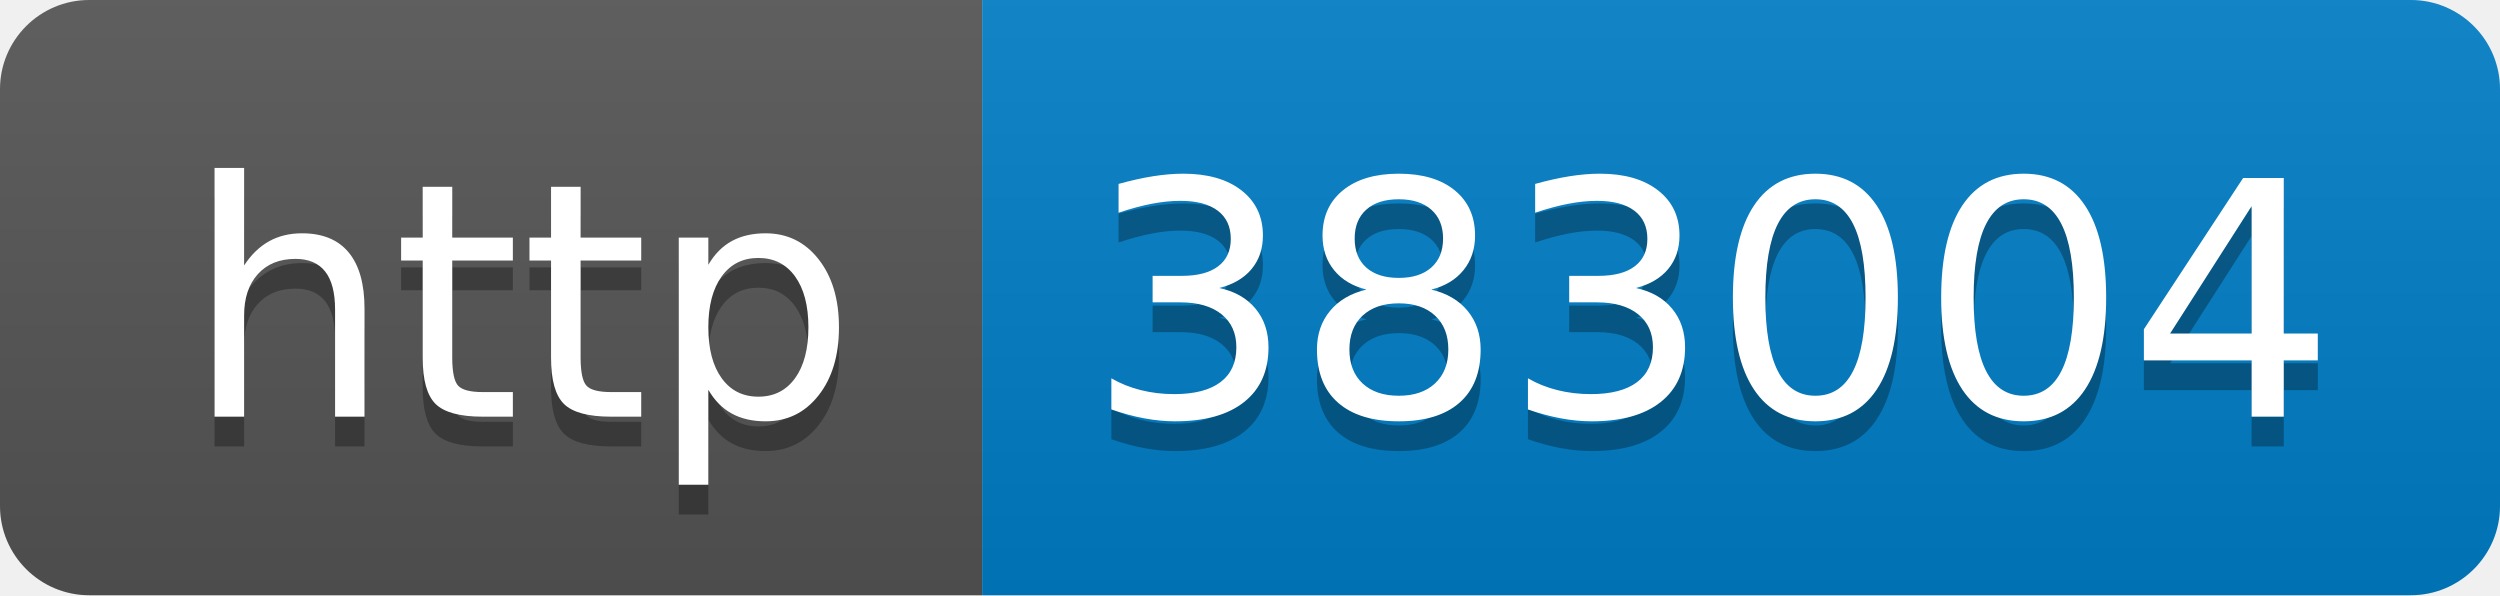
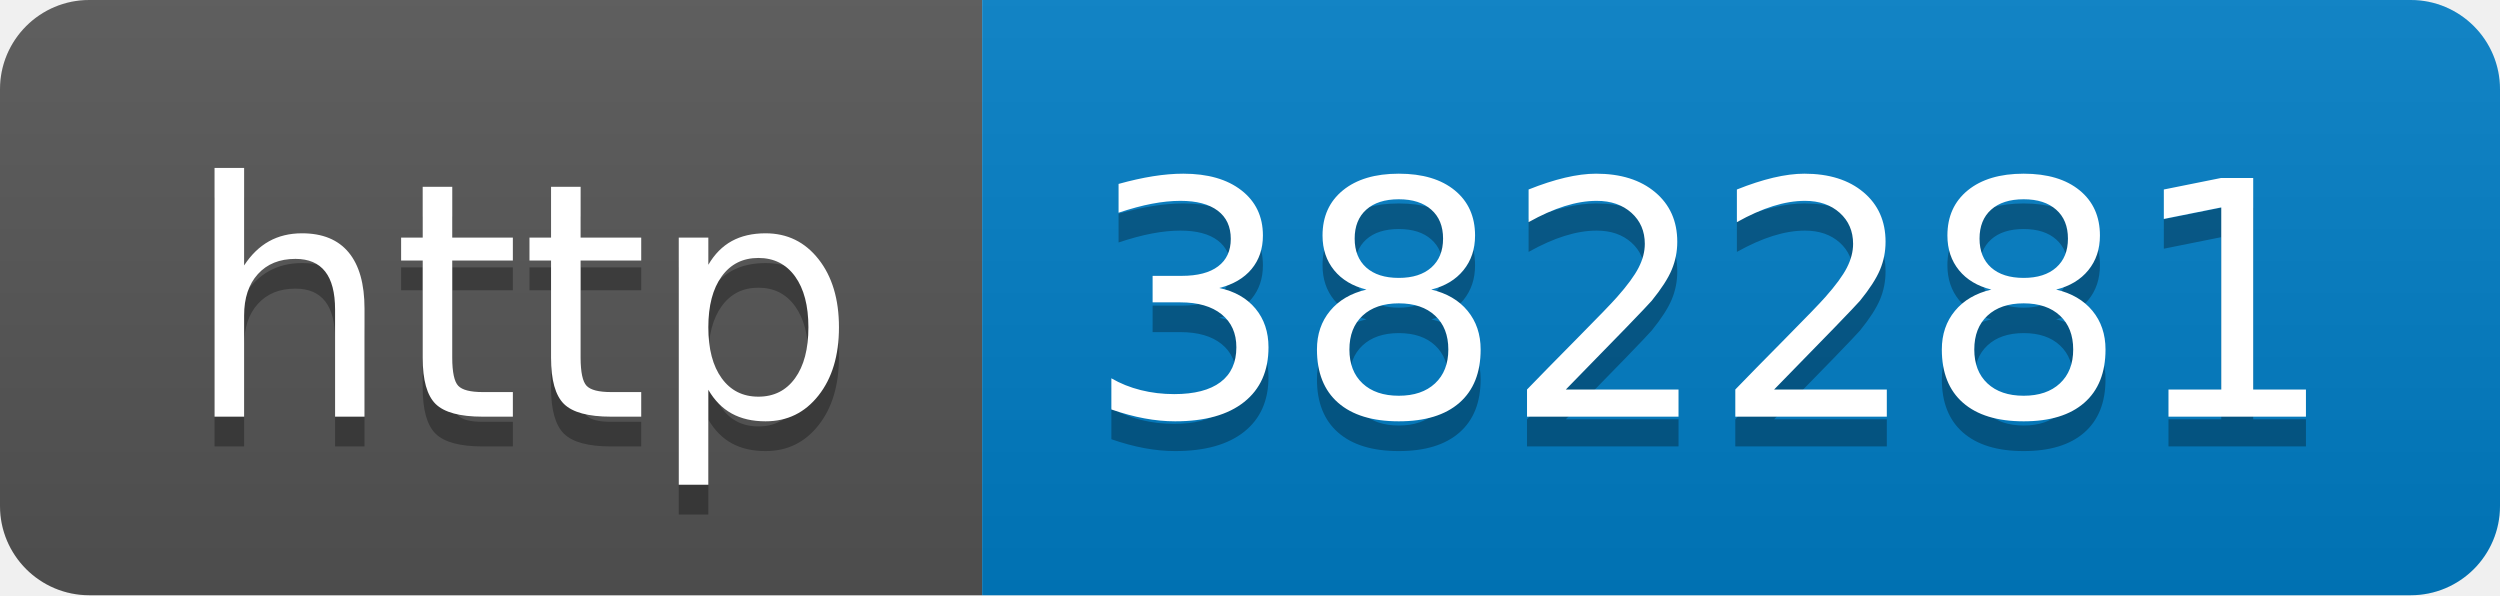
- <svg xmlns="http://www.w3.org/2000/svg" width="84" height="20" role="img" aria-label="http: 383004">
+ <svg xmlns="http://www.w3.org/2000/svg" width="84" height="20" role="img" aria-label="http: 382281">
  <linearGradient id="s" x2="0" y2="100%">
    <stop offset="0" stop-color="#bbb" stop-opacity=".1" />
    <stop offset="1" stop-opacity=".1" />
  </linearGradient>
  <clipPath id="r">
    <rect width="84" height="20" rx="3" fill="#fff" />
  </clipPath>
  <g clip-path="url(#r)">
    <rect width="33" height="20" fill="#555" />
    <rect x="33" width="51" height="20" fill="#007ec6" />
    <rect width="84" height="20" fill="url(#s)" />
  </g>
  <g fill="#fff" text-anchor="middle" font-family="Verdana,Geneva,DejaVu Sans,sans-serif" text-rendering="geometricPrecision" font-size="110">
    <text aria-hidden="true" x="175" y="150" fill="#010101" fill-opacity=".3" transform="scale(.1)" textLength="230">http</text>
    <text x="175" y="140" transform="scale(.1)" fill="#fff" textLength="230">http</text>
-     <text aria-hidden="true" x="575" y="150" fill="#010101" fill-opacity=".3" transform="scale(.1)" textLength="410">383004</text>
-     <text x="575" y="140" transform="scale(.1)" fill="#fff" textLength="410">383004</text>
+     <text aria-hidden="true" x="575" y="150" fill="#010101" fill-opacity=".3" transform="scale(.1)" textLength="410">382281</text>
+     <text x="575" y="140" transform="scale(.1)" fill="#fff" textLength="410">382281</text>
  </g>
</svg>
